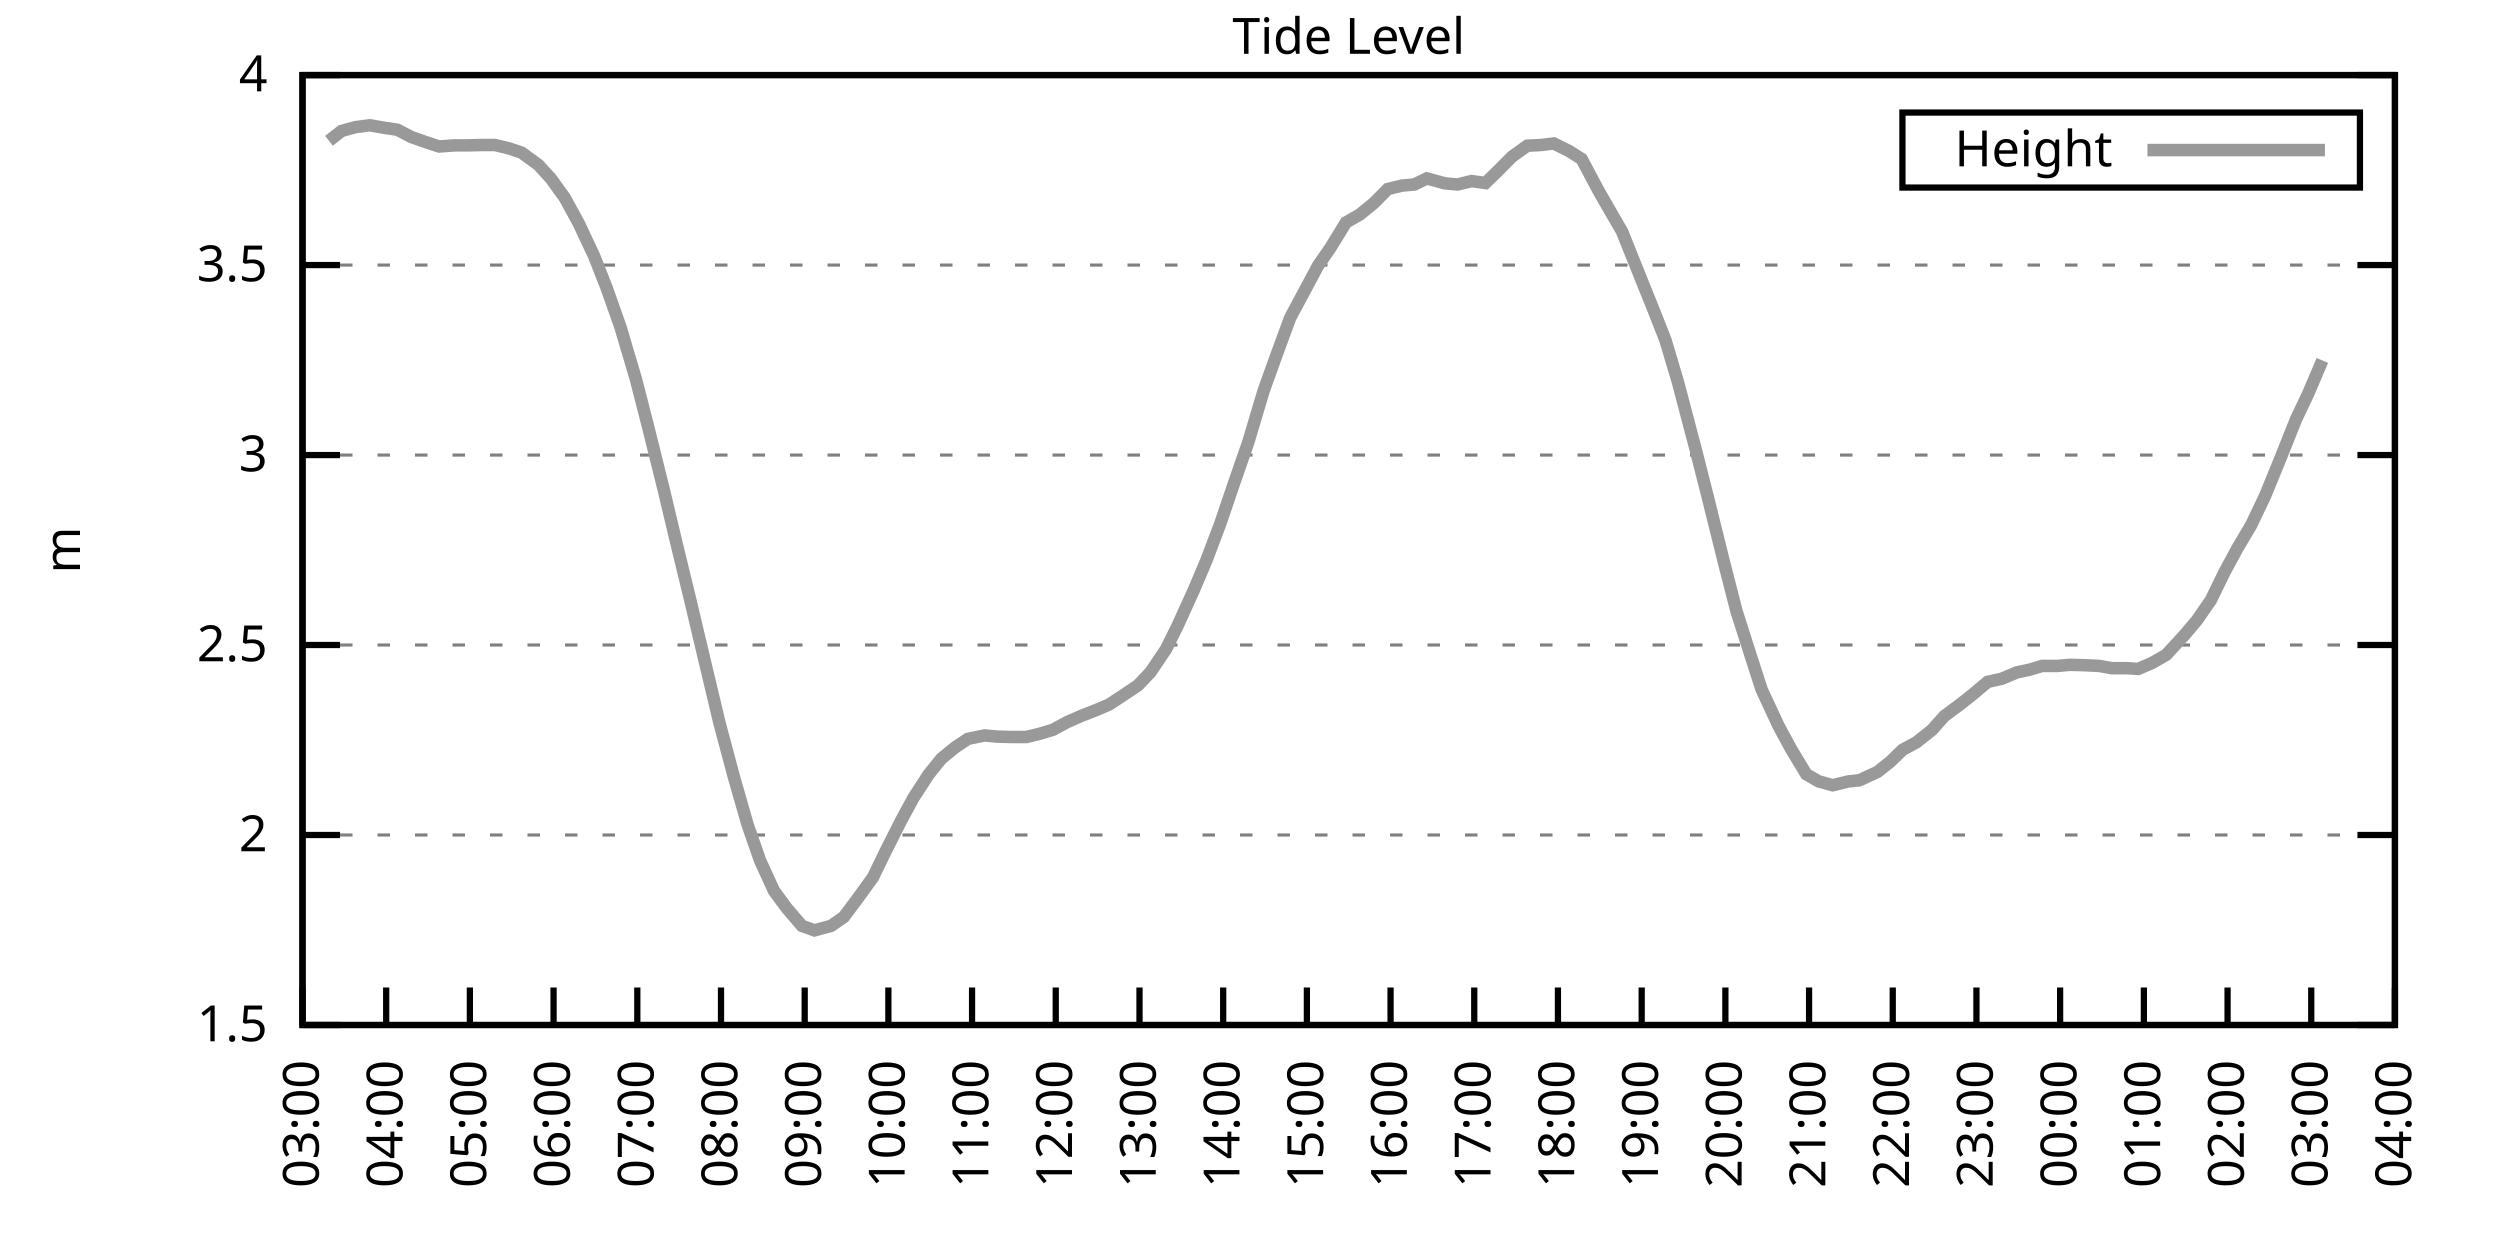
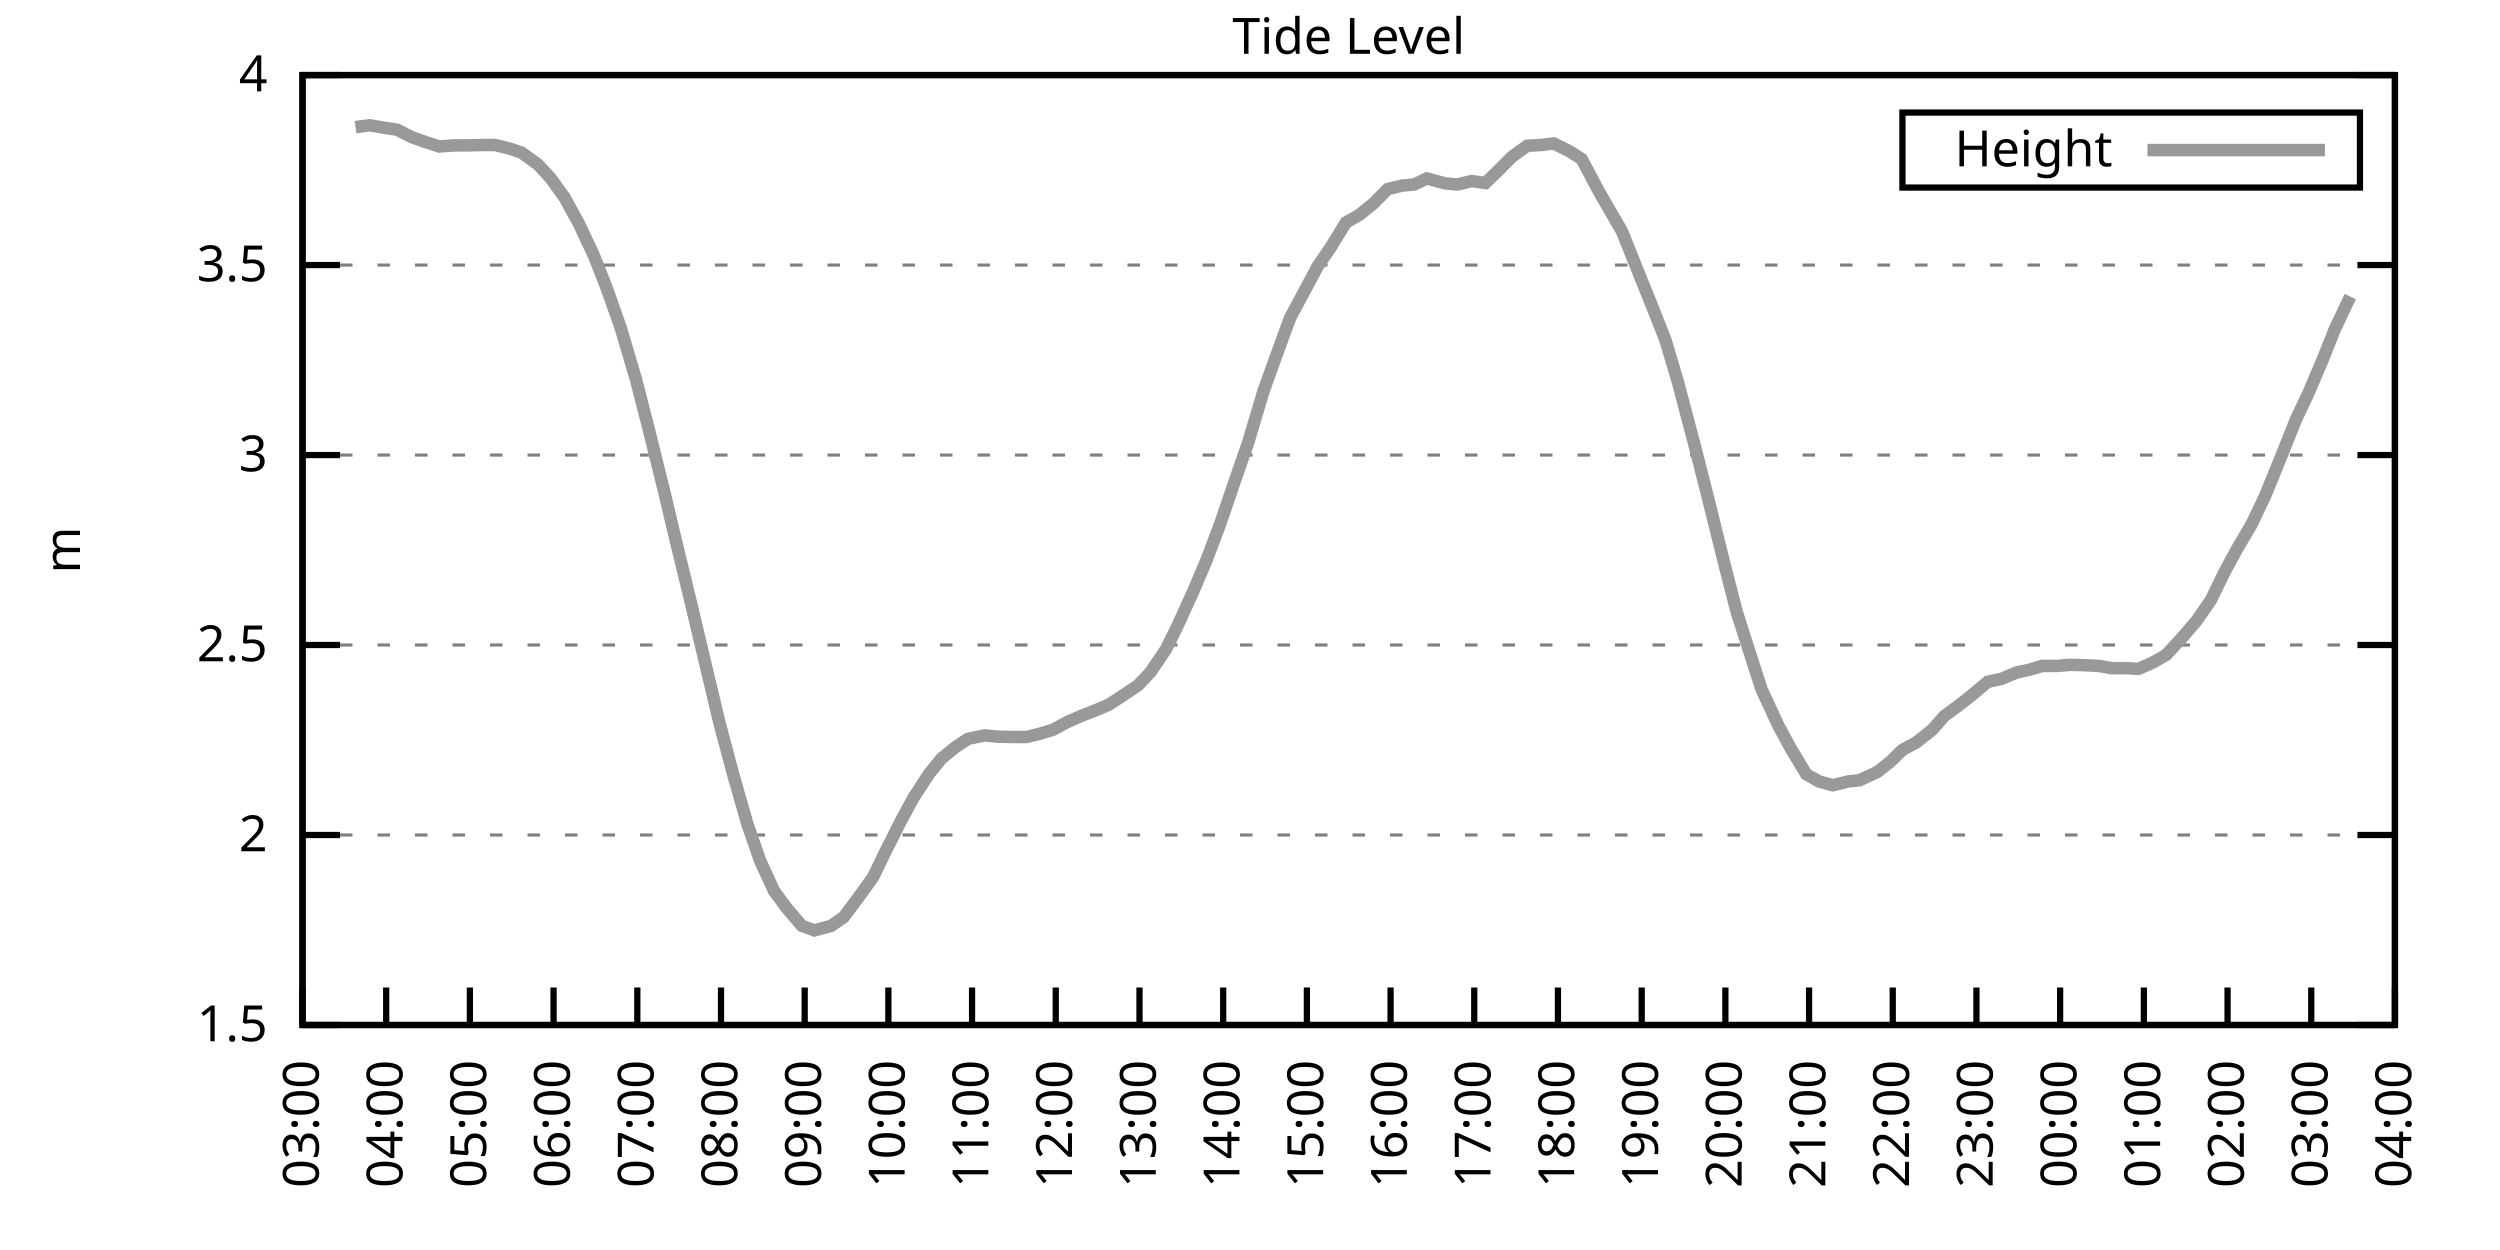
<svg xmlns="http://www.w3.org/2000/svg" xmlns:xlink="http://www.w3.org/1999/xlink" width="400" height="200" viewBox="0 0 400 200">
  <g id="gnuplot_canvas">
    <rect x="0" y="0" width="400" height="200" fill="none" />
    <defs>
      <circle id="gpDot" r="0.5" stroke-width="0.5" stroke="currentColor" />
      <path id="gpPt0" stroke-width="0.333" stroke="currentColor" d="M-1,0 h2 M0,-1 v2" />
      <path id="gpPt1" stroke-width="0.333" stroke="currentColor" d="M-1,-1 L1,1 M1,-1 L-1,1" />
      <path id="gpPt2" stroke-width="0.333" stroke="currentColor" d="M-1,0 L1,0 M0,-1 L0,1 M-1,-1 L1,1 M-1,1 L1,-1" />
      <rect id="gpPt3" stroke-width="0.333" stroke="currentColor" x="-1" y="-1" width="2" height="2" />
      <rect id="gpPt4" stroke-width="0.333" stroke="currentColor" fill="currentColor" x="-1" y="-1" width="2" height="2" />
      <circle id="gpPt5" stroke-width="0.333" stroke="currentColor" cx="0" cy="0" r="1" />
      <use xlink:href="#gpPt5" id="gpPt6" fill="currentColor" stroke="none" />
      <path id="gpPt7" stroke-width="0.333" stroke="currentColor" d="M0,-1.33 L-1.33,0.67 L1.33,0.67 z" />
      <use xlink:href="#gpPt7" id="gpPt8" fill="currentColor" stroke="none" />
      <use xlink:href="#gpPt7" id="gpPt9" stroke="currentColor" transform="rotate(180)" />
      <use xlink:href="#gpPt9" id="gpPt10" fill="currentColor" stroke="none" />
      <use xlink:href="#gpPt3" id="gpPt11" stroke="currentColor" transform="rotate(45)" />
      <use xlink:href="#gpPt11" id="gpPt12" fill="currentColor" stroke="none" />
      <path id="gpPt13" stroke-width="0.333" stroke="currentColor" d="M0,1.330 L1.265,0.411 L0.782,-1.067 L-0.782,-1.076 L-1.265,0.411 z" />
      <use xlink:href="#gpPt13" id="gpPt14" fill="currentColor" stroke="none" />
      <filter id="textbox" filterUnits="objectBoundingBox" x="0" y="0" height="1" width="1">
        <feFlood flood-color="white" flood-opacity="1" result="bgnd" />
        <feComposite in="SourceGraphic" in2="bgnd" operator="atop" />
      </filter>
      <filter id="greybox" filterUnits="objectBoundingBox" x="0" y="0" height="1" width="1">
        <feFlood flood-color="lightgrey" flood-opacity="1" result="grey" />
        <feComposite in="SourceGraphic" in2="grey" operator="atop" />
      </filter>
    </defs>
    <g fill="none" color="white" stroke="currentColor" stroke-width="1.00" stroke-linecap="butt" stroke-linejoin="miter">
</g>
    <g fill="none" color="black" stroke="currentColor" stroke-width="1.00" stroke-linecap="butt" stroke-linejoin="miter">
      <g stroke="none" shape-rendering="crispEdges">
        <polygon fill="rgb(255, 255, 255)" points="48.40,164.00 383.18,164.00 383.18,12.02 48.40,12.02 " />
      </g>
    </g>
    <g fill="none" color="black" stroke="currentColor" stroke-width="1.00" stroke-linecap="butt" stroke-linejoin="miter">
</g>
    <g fill="none" color="black" stroke="black" stroke-width="0.50" stroke-linecap="butt" stroke-linejoin="miter">
</g>
    <g fill="none" color="gray" stroke="currentColor" stroke-width="0.50" stroke-linecap="butt" stroke-linejoin="miter">
      <path stroke="gray" stroke-dasharray="2,4" class="gridline" d="M48.40,164.00 L383.19,164.00  " />
    </g>
    <g fill="none" color="gray" stroke="gray" stroke-width="1.00" stroke-linecap="butt" stroke-linejoin="miter">
</g>
    <g fill="none" color="black" stroke="currentColor" stroke-width="1.00" stroke-linecap="butt" stroke-linejoin="miter">
      <path stroke="black" d="M48.40,164.00 L54.40,164.00 M383.19,164.00 L377.19,164.00  " />
      <g transform="translate(42.80,166.60)" stroke="none" fill="black" font-family="Sans" font-size="8.00" text-anchor="end">
        <text>
          <tspan font-family="Sans"> 1.5</tspan>
        </text>
      </g>
    </g>
    <g fill="none" color="black" stroke="currentColor" stroke-width="1.00" stroke-linecap="butt" stroke-linejoin="miter">
</g>
    <g fill="none" color="black" stroke="black" stroke-width="0.50" stroke-linecap="butt" stroke-linejoin="miter">
</g>
    <g fill="none" color="gray" stroke="currentColor" stroke-width="0.50" stroke-linecap="butt" stroke-linejoin="miter">
      <path stroke="gray" stroke-dasharray="2,4" class="gridline" d="M48.40,133.60 L383.19,133.60  " />
    </g>
    <g fill="none" color="gray" stroke="gray" stroke-width="1.00" stroke-linecap="butt" stroke-linejoin="miter">
</g>
    <g fill="none" color="black" stroke="currentColor" stroke-width="1.00" stroke-linecap="butt" stroke-linejoin="miter">
      <path stroke="black" d="M48.40,133.60 L54.40,133.60 M383.19,133.60 L377.19,133.60  " />
      <g transform="translate(42.80,136.20)" stroke="none" fill="black" font-family="Sans" font-size="8.00" text-anchor="end">
        <text>
          <tspan font-family="Sans"> 2</tspan>
        </text>
      </g>
    </g>
    <g fill="none" color="black" stroke="currentColor" stroke-width="1.00" stroke-linecap="butt" stroke-linejoin="miter">
</g>
    <g fill="none" color="black" stroke="black" stroke-width="0.50" stroke-linecap="butt" stroke-linejoin="miter">
</g>
    <g fill="none" color="gray" stroke="currentColor" stroke-width="0.50" stroke-linecap="butt" stroke-linejoin="miter">
      <path stroke="gray" stroke-dasharray="2,4" class="gridline" d="M48.40,103.20 L383.19,103.20  " />
    </g>
    <g fill="none" color="gray" stroke="gray" stroke-width="1.00" stroke-linecap="butt" stroke-linejoin="miter">
</g>
    <g fill="none" color="black" stroke="currentColor" stroke-width="1.00" stroke-linecap="butt" stroke-linejoin="miter">
      <path stroke="black" d="M48.40,103.20 L54.40,103.20 M383.19,103.20 L377.19,103.20  " />
      <g transform="translate(42.80,105.80)" stroke="none" fill="black" font-family="Sans" font-size="8.00" text-anchor="end">
        <text>
          <tspan font-family="Sans"> 2.5</tspan>
        </text>
      </g>
    </g>
    <g fill="none" color="black" stroke="currentColor" stroke-width="1.00" stroke-linecap="butt" stroke-linejoin="miter">
</g>
    <g fill="none" color="black" stroke="black" stroke-width="0.50" stroke-linecap="butt" stroke-linejoin="miter">
</g>
    <g fill="none" color="gray" stroke="currentColor" stroke-width="0.50" stroke-linecap="butt" stroke-linejoin="miter">
      <path stroke="gray" stroke-dasharray="2,4" class="gridline" d="M48.40,72.81 L383.19,72.81  " />
    </g>
    <g fill="none" color="gray" stroke="gray" stroke-width="1.00" stroke-linecap="butt" stroke-linejoin="miter">
</g>
    <g fill="none" color="black" stroke="currentColor" stroke-width="1.00" stroke-linecap="butt" stroke-linejoin="miter">
      <path stroke="black" d="M48.40,72.81 L54.40,72.81 M383.19,72.81 L377.19,72.81  " />
      <g transform="translate(42.80,75.41)" stroke="none" fill="black" font-family="Sans" font-size="8.00" text-anchor="end">
        <text>
          <tspan font-family="Sans"> 3</tspan>
        </text>
      </g>
    </g>
    <g fill="none" color="black" stroke="currentColor" stroke-width="1.00" stroke-linecap="butt" stroke-linejoin="miter">
</g>
    <g fill="none" color="black" stroke="black" stroke-width="0.50" stroke-linecap="butt" stroke-linejoin="miter">
</g>
    <g fill="none" color="gray" stroke="currentColor" stroke-width="0.50" stroke-linecap="butt" stroke-linejoin="miter">
      <path stroke="gray" stroke-dasharray="2,4" class="gridline" d="M48.40,42.41 L383.19,42.41  " />
    </g>
    <g fill="none" color="gray" stroke="gray" stroke-width="1.00" stroke-linecap="butt" stroke-linejoin="miter">
</g>
    <g fill="none" color="black" stroke="currentColor" stroke-width="1.00" stroke-linecap="butt" stroke-linejoin="miter">
      <path stroke="black" d="M48.40,42.41 L54.40,42.41 M383.19,42.41 L377.19,42.41  " />
      <g transform="translate(42.80,45.01)" stroke="none" fill="black" font-family="Sans" font-size="8.00" text-anchor="end">
        <text>
          <tspan font-family="Sans"> 3.5</tspan>
        </text>
      </g>
    </g>
    <g fill="none" color="black" stroke="currentColor" stroke-width="1.00" stroke-linecap="butt" stroke-linejoin="miter">
</g>
    <g fill="none" color="black" stroke="black" stroke-width="0.50" stroke-linecap="butt" stroke-linejoin="miter">
</g>
    <g fill="none" color="gray" stroke="currentColor" stroke-width="0.50" stroke-linecap="butt" stroke-linejoin="miter">
      <path stroke="gray" stroke-dasharray="2,4" class="gridline" d="M48.40,12.01 L383.19,12.01  " />
    </g>
    <g fill="none" color="gray" stroke="gray" stroke-width="1.00" stroke-linecap="butt" stroke-linejoin="miter">
</g>
    <g fill="none" color="black" stroke="currentColor" stroke-width="1.00" stroke-linecap="butt" stroke-linejoin="miter">
      <path stroke="black" d="M48.40,12.01 L54.40,12.01 M383.19,12.01 L377.19,12.01  " />
      <g transform="translate(42.80,14.61)" stroke="none" fill="black" font-family="Sans" font-size="8.00" text-anchor="end">
        <text>
          <tspan font-family="Sans"> 4</tspan>
        </text>
      </g>
    </g>
    <g fill="none" color="black" stroke="currentColor" stroke-width="1.00" stroke-linecap="butt" stroke-linejoin="miter">
      <path stroke="black" d="M48.40,164.00 L48.40,158.00  " />
      <g transform="translate(51.00,169.60) rotate(270.00)" stroke="none" fill="black" font-family="Sans" font-size="8.00" text-anchor="end">
        <text>
          <tspan font-family="Sans">03:00</tspan>
        </text>
      </g>
    </g>
    <g fill="none" color="black" stroke="currentColor" stroke-width="1.00" stroke-linecap="butt" stroke-linejoin="miter">
      <path stroke="black" d="M61.79,164.00 L61.79,158.00  " />
      <g transform="translate(64.39,169.60) rotate(270.00)" stroke="none" fill="black" font-family="Sans" font-size="8.00" text-anchor="end">
        <text>
          <tspan font-family="Sans">04:00</tspan>
        </text>
      </g>
    </g>
    <g fill="none" color="black" stroke="currentColor" stroke-width="1.00" stroke-linecap="butt" stroke-linejoin="miter">
      <path stroke="black" d="M75.18,164.00 L75.18,158.00  " />
      <g transform="translate(77.78,169.60) rotate(270.00)" stroke="none" fill="black" font-family="Sans" font-size="8.00" text-anchor="end">
        <text>
          <tspan font-family="Sans">05:00</tspan>
        </text>
      </g>
    </g>
    <g fill="none" color="black" stroke="currentColor" stroke-width="1.00" stroke-linecap="butt" stroke-linejoin="miter">
      <path stroke="black" d="M88.57,164.00 L88.57,158.00  " />
      <g transform="translate(91.17,169.60) rotate(270.00)" stroke="none" fill="black" font-family="Sans" font-size="8.00" text-anchor="end">
        <text>
          <tspan font-family="Sans">06:00</tspan>
        </text>
      </g>
    </g>
    <g fill="none" color="black" stroke="currentColor" stroke-width="1.00" stroke-linecap="butt" stroke-linejoin="miter">
      <path stroke="black" d="M101.97,164.00 L101.97,158.00  " />
      <g transform="translate(104.57,169.60) rotate(270.00)" stroke="none" fill="black" font-family="Sans" font-size="8.00" text-anchor="end">
        <text>
          <tspan font-family="Sans">07:00</tspan>
        </text>
      </g>
    </g>
    <g fill="none" color="black" stroke="currentColor" stroke-width="1.00" stroke-linecap="butt" stroke-linejoin="miter">
      <path stroke="black" d="M115.36,164.00 L115.36,158.00  " />
      <g transform="translate(117.96,169.60) rotate(270.00)" stroke="none" fill="black" font-family="Sans" font-size="8.00" text-anchor="end">
        <text>
          <tspan font-family="Sans">08:00</tspan>
        </text>
      </g>
    </g>
    <g fill="none" color="black" stroke="currentColor" stroke-width="1.00" stroke-linecap="butt" stroke-linejoin="miter">
      <path stroke="black" d="M128.75,164.00 L128.75,158.00  " />
      <g transform="translate(131.35,169.60) rotate(270.00)" stroke="none" fill="black" font-family="Sans" font-size="8.00" text-anchor="end">
        <text>
          <tspan font-family="Sans">09:00</tspan>
        </text>
      </g>
    </g>
    <g fill="none" color="black" stroke="currentColor" stroke-width="1.00" stroke-linecap="butt" stroke-linejoin="miter">
      <path stroke="black" d="M142.14,164.00 L142.14,158.00  " />
      <g transform="translate(144.74,169.60) rotate(270.00)" stroke="none" fill="black" font-family="Sans" font-size="8.00" text-anchor="end">
        <text>
          <tspan font-family="Sans">10:00</tspan>
        </text>
      </g>
    </g>
    <g fill="none" color="black" stroke="currentColor" stroke-width="1.00" stroke-linecap="butt" stroke-linejoin="miter">
      <path stroke="black" d="M155.53,164.00 L155.53,158.00  " />
      <g transform="translate(158.13,169.60) rotate(270.00)" stroke="none" fill="black" font-family="Sans" font-size="8.00" text-anchor="end">
        <text>
          <tspan font-family="Sans">11:00</tspan>
        </text>
      </g>
    </g>
    <g fill="none" color="black" stroke="currentColor" stroke-width="1.00" stroke-linecap="butt" stroke-linejoin="miter">
      <path stroke="black" d="M168.92,164.00 L168.92,158.00  " />
      <g transform="translate(171.52,169.60) rotate(270.00)" stroke="none" fill="black" font-family="Sans" font-size="8.00" text-anchor="end">
        <text>
          <tspan font-family="Sans">12:00</tspan>
        </text>
      </g>
    </g>
    <g fill="none" color="black" stroke="currentColor" stroke-width="1.00" stroke-linecap="butt" stroke-linejoin="miter">
      <path stroke="black" d="M182.32,164.00 L182.32,158.00  " />
      <g transform="translate(184.92,169.60) rotate(270.00)" stroke="none" fill="black" font-family="Sans" font-size="8.00" text-anchor="end">
        <text>
          <tspan font-family="Sans">13:00</tspan>
        </text>
      </g>
    </g>
    <g fill="none" color="black" stroke="currentColor" stroke-width="1.00" stroke-linecap="butt" stroke-linejoin="miter">
      <path stroke="black" d="M195.71,164.00 L195.71,158.00  " />
      <g transform="translate(198.31,169.60) rotate(270.00)" stroke="none" fill="black" font-family="Sans" font-size="8.00" text-anchor="end">
        <text>
          <tspan font-family="Sans">14:00</tspan>
        </text>
      </g>
    </g>
    <g fill="none" color="black" stroke="currentColor" stroke-width="1.00" stroke-linecap="butt" stroke-linejoin="miter">
      <path stroke="black" d="M209.10,164.00 L209.10,158.00  " />
      <g transform="translate(211.70,169.60) rotate(270.00)" stroke="none" fill="black" font-family="Sans" font-size="8.00" text-anchor="end">
        <text>
          <tspan font-family="Sans">15:00</tspan>
        </text>
      </g>
    </g>
    <g fill="none" color="black" stroke="currentColor" stroke-width="1.00" stroke-linecap="butt" stroke-linejoin="miter">
      <path stroke="black" d="M222.49,164.00 L222.49,158.00  " />
      <g transform="translate(225.09,169.60) rotate(270.00)" stroke="none" fill="black" font-family="Sans" font-size="8.00" text-anchor="end">
        <text>
          <tspan font-family="Sans">16:00</tspan>
        </text>
      </g>
    </g>
    <g fill="none" color="black" stroke="currentColor" stroke-width="1.00" stroke-linecap="butt" stroke-linejoin="miter">
      <path stroke="black" d="M235.88,164.00 L235.88,158.00  " />
      <g transform="translate(238.48,169.60) rotate(270.00)" stroke="none" fill="black" font-family="Sans" font-size="8.00" text-anchor="end">
        <text>
          <tspan font-family="Sans">17:00</tspan>
        </text>
      </g>
    </g>
    <g fill="none" color="black" stroke="currentColor" stroke-width="1.00" stroke-linecap="butt" stroke-linejoin="miter">
      <path stroke="black" d="M249.27,164.00 L249.27,158.00  " />
      <g transform="translate(251.87,169.60) rotate(270.00)" stroke="none" fill="black" font-family="Sans" font-size="8.00" text-anchor="end">
        <text>
          <tspan font-family="Sans">18:00</tspan>
        </text>
      </g>
    </g>
    <g fill="none" color="black" stroke="currentColor" stroke-width="1.00" stroke-linecap="butt" stroke-linejoin="miter">
      <path stroke="black" d="M262.67,164.00 L262.67,158.00  " />
      <g transform="translate(265.27,169.60) rotate(270.00)" stroke="none" fill="black" font-family="Sans" font-size="8.00" text-anchor="end">
        <text>
          <tspan font-family="Sans">19:00</tspan>
        </text>
      </g>
    </g>
    <g fill="none" color="black" stroke="currentColor" stroke-width="1.00" stroke-linecap="butt" stroke-linejoin="miter">
      <path stroke="black" d="M276.06,164.00 L276.06,158.00  " />
      <g transform="translate(278.66,169.60) rotate(270.00)" stroke="none" fill="black" font-family="Sans" font-size="8.00" text-anchor="end">
        <text>
          <tspan font-family="Sans">20:00</tspan>
        </text>
      </g>
    </g>
    <g fill="none" color="black" stroke="currentColor" stroke-width="1.00" stroke-linecap="butt" stroke-linejoin="miter">
      <path stroke="black" d="M289.45,164.00 L289.45,158.00  " />
      <g transform="translate(292.05,169.60) rotate(270.00)" stroke="none" fill="black" font-family="Sans" font-size="8.00" text-anchor="end">
        <text>
          <tspan font-family="Sans">21:00</tspan>
        </text>
      </g>
    </g>
    <g fill="none" color="black" stroke="currentColor" stroke-width="1.00" stroke-linecap="butt" stroke-linejoin="miter">
      <path stroke="black" d="M302.84,164.00 L302.84,158.00  " />
      <g transform="translate(305.44,169.60) rotate(270.00)" stroke="none" fill="black" font-family="Sans" font-size="8.00" text-anchor="end">
        <text>
          <tspan font-family="Sans">22:00</tspan>
        </text>
      </g>
    </g>
    <g fill="none" color="black" stroke="currentColor" stroke-width="1.00" stroke-linecap="butt" stroke-linejoin="miter">
      <path stroke="black" d="M316.23,164.00 L316.23,158.00  " />
      <g transform="translate(318.83,169.60) rotate(270.00)" stroke="none" fill="black" font-family="Sans" font-size="8.00" text-anchor="end">
        <text>
          <tspan font-family="Sans">23:00</tspan>
        </text>
      </g>
    </g>
    <g fill="none" color="black" stroke="currentColor" stroke-width="1.00" stroke-linecap="butt" stroke-linejoin="miter">
      <path stroke="black" d="M329.62,164.00 L329.62,158.00  " />
      <g transform="translate(332.22,169.60) rotate(270.00)" stroke="none" fill="black" font-family="Sans" font-size="8.00" text-anchor="end">
        <text>
          <tspan font-family="Sans">00:00</tspan>
        </text>
      </g>
    </g>
    <g fill="none" color="black" stroke="currentColor" stroke-width="1.00" stroke-linecap="butt" stroke-linejoin="miter">
      <path stroke="black" d="M343.02,164.00 L343.02,158.00  " />
      <g transform="translate(345.62,169.60) rotate(270.00)" stroke="none" fill="black" font-family="Sans" font-size="8.00" text-anchor="end">
        <text>
          <tspan font-family="Sans">01:00</tspan>
        </text>
      </g>
    </g>
    <g fill="none" color="black" stroke="currentColor" stroke-width="1.00" stroke-linecap="butt" stroke-linejoin="miter">
      <path stroke="black" d="M356.41,164.00 L356.41,158.00  " />
      <g transform="translate(359.01,169.60) rotate(270.00)" stroke="none" fill="black" font-family="Sans" font-size="8.00" text-anchor="end">
        <text>
          <tspan font-family="Sans">02:00</tspan>
        </text>
      </g>
    </g>
    <g fill="none" color="black" stroke="currentColor" stroke-width="1.00" stroke-linecap="butt" stroke-linejoin="miter">
      <path stroke="black" d="M369.80,164.00 L369.80,158.00  " />
      <g transform="translate(372.40,169.60) rotate(270.00)" stroke="none" fill="black" font-family="Sans" font-size="8.00" text-anchor="end">
        <text>
          <tspan font-family="Sans">03:00</tspan>
        </text>
      </g>
    </g>
    <g fill="none" color="black" stroke="currentColor" stroke-width="1.00" stroke-linecap="butt" stroke-linejoin="miter">
      <path stroke="black" d="M383.19,164.00 L383.19,158.00  " />
      <g transform="translate(385.79,169.60) rotate(270.00)" stroke="none" fill="black" font-family="Sans" font-size="8.00" text-anchor="end">
        <text>
          <tspan font-family="Sans">04:00</tspan>
        </text>
      </g>
    </g>
    <g fill="none" color="black" stroke="currentColor" stroke-width="1.00" stroke-linecap="butt" stroke-linejoin="miter">
</g>
    <g fill="none" color="black" stroke="currentColor" stroke-width="1.00" stroke-linecap="butt" stroke-linejoin="miter">
      <path stroke="black" d="M48.40,12.01 L48.40,164.00 L383.19,164.00 L383.19,12.01 L48.40,12.01 Z  " />
    </g>
    <g fill="none" color="black" stroke="currentColor" stroke-width="1.00" stroke-linecap="butt" stroke-linejoin="miter">
</g>
    <g fill="none" color="black" stroke="currentColor" stroke-width="1.00" stroke-linecap="butt" stroke-linejoin="miter">
      <path stroke="black" d="M304.39,30.01 L304.39,18.01 L377.59,18.01 L377.59,30.01 L304.39,30.01 Z  " />
    </g>
    <g id="Tide_level_plot_1">
      <g fill="none" color="white" stroke="black" stroke-width="2.00" stroke-linecap="butt" stroke-linejoin="miter">
</g>
      <g fill="none" color="black" stroke="currentColor" stroke-width="2.00" stroke-linecap="butt" stroke-linejoin="miter">
        <g transform="translate(337.99,26.61)" stroke="none" fill="black" font-family="Sans" font-size="8.00" text-anchor="end">
          <text>
            <tspan font-family="Sans">Height</tspan>
          </text>
        </g>
      </g>
      <g fill="none" color="black" stroke="currentColor" stroke-width="2.00" stroke-linecap="butt" stroke-linejoin="miter">
-         <path stroke="rgb(153, 153, 153)" d="M343.59,24.01 L371.99,24.01 M52.64,22.53 L54.65,20.95 L56.88,20.34 L59.11,20.04 L61.57,20.46 L63.58,20.76   L65.81,21.92 L68.04,22.71 L70.27,23.44 L72.73,23.26 L74.74,23.26 L77.19,23.20 L79.20,23.20 L81.43,23.74   L83.44,24.41 L86.12,26.36 L88.13,28.55 L90.36,31.65 L92.59,35.72 L95.05,40.95 L97.06,46.06 L99.29,52.38   L101.74,60.65 L103.75,68.49 L106.21,78.40 L108.22,86.85 L110.45,96.03 L112.68,105.45 L115.13,115.73 L117.37,124.12   L119.60,131.90 L121.61,137.68 L123.84,142.54 L125.85,145.27 L128.30,148.13 L130.31,148.86 L132.99,148.13 L135.00,146.73   L137.23,143.75 L139.69,140.35 L141.69,136.22 L144.15,131.35 L146.16,127.64 L148.61,123.87 L150.62,121.38 L152.85,119.56   L154.86,118.22 L157.54,117.67 L159.55,117.86 L161.78,117.92 L164.24,117.92 L166.47,117.37 L168.48,116.76 L170.71,115.55   L172.94,114.57 L175.40,113.60 L177.41,112.75 L179.64,111.29 L182.09,109.65 L184.10,107.52 L186.56,103.87 L188.34,100.29   L191.02,94.39 L193.03,89.65 L195.26,83.75 L197.49,77.18 L199.73,70.74 L202.18,62.53 L204.19,56.94 L206.42,50.86   L210.88,42.53 L212.89,39.61 L215.35,35.60 L217.58,34.32 L219.81,32.50 L222.04,30.25 L224.28,29.70 L226.29,29.52   L228.29,28.55 L231.20,29.34 L233.20,29.52 L235.44,28.97 L237.67,29.28 L239.68,27.33 L241.91,25.08 L244.36,23.32   L246.60,23.20 L248.60,22.95 L251.06,24.17 L253.07,25.45 L255.75,30.49 L257.53,33.59 L259.54,37.06 L262.22,43.75   L264.45,49.28 L266.46,54.38 L268.47,61.13 L271.37,72.14 L273.16,79.19 L275.83,89.95 L277.84,97.79 L280.07,104.78   L281.86,110.32 L284.54,116.09 L286.55,119.80 L289.00,123.87 L291.01,125.03 L293.24,125.64 L295.70,125.03 L297.48,124.85   L300.39,123.51 L302.39,121.93 L304.40,119.98 L306.63,118.77 L309.09,116.82 L311.10,114.57 L313.55,112.75 L315.56,111.17   L318.02,109.10 L320.25,108.61 L322.70,107.58 L324.71,107.16 L326.72,106.55 L329.18,106.55 L331.19,106.37 L333.42,106.43   L335.87,106.55 L337.88,106.91 L340.34,106.91 L342.12,107.03 L344.35,106.06 L346.59,104.78 L349.49,101.62 L351.50,99.25   L353.73,96.03 L355.96,91.47 L357.97,87.76 L360.20,83.99 L362.43,79.31 L364.89,73.29 L367.34,67.15 L369.35,62.90   L371.58,57.67  " />
+         <path stroke="rgb(153, 153, 153)" d="M343.59,24.01 L371.99,24.01 M56.88,20.34 L59.11,20.04 L61.57,20.46 L63.58,20.76 L65.81,21.92 L68.04,22.71   L70.27,23.44 L72.73,23.26 L74.74,23.26 L77.19,23.20 L79.20,23.20 L81.43,23.74 L83.44,24.41 L86.12,26.36   L88.13,28.55 L90.36,31.65 L92.59,35.72 L95.05,40.95 L97.06,46.06 L99.29,52.38 L101.74,60.65 L103.75,68.49   L106.21,78.40 L108.22,86.85 L110.45,96.03 L112.68,105.45 L115.13,115.73 L117.37,124.12 L119.60,131.90 L121.61,137.68   L123.84,142.54 L125.85,145.27 L128.30,148.13 L130.31,148.86 L132.99,148.13 L135.00,146.73 L137.23,143.75 L139.69,140.35   L141.69,136.22 L144.15,131.35 L146.16,127.64 L148.61,123.87 L150.62,121.38 L152.85,119.56 L154.86,118.22 L157.54,117.67   L159.55,117.86 L161.78,117.92 L164.24,117.92 L166.47,117.37 L168.48,116.76 L170.71,115.55 L172.94,114.57 L175.40,113.60   L177.41,112.75 L179.64,111.29 L182.09,109.65 L184.10,107.52 L186.56,103.87 L188.34,100.29 L191.02,94.39 L193.03,89.65   L195.26,83.75 L197.49,77.18 L199.73,70.74 L202.18,62.53 L204.19,56.94 L206.42,50.86 L210.88,42.53 L212.89,39.61   L215.35,35.60 L217.58,34.32 L219.81,32.50 L222.04,30.25 L224.28,29.70 L226.29,29.52 L228.29,28.55 L231.20,29.34   L233.20,29.52 L235.44,28.97 L237.67,29.28 L239.68,27.33 L241.91,25.08 L244.36,23.32 L246.60,23.20 L248.60,22.95   L251.06,24.17 L253.07,25.45 L255.75,30.49 L257.53,33.59 L259.54,37.06 L262.22,43.75 L264.45,49.28 L266.46,54.38   L268.47,61.13 L271.37,72.14 L273.16,79.19 L275.83,89.95 L277.84,97.79 L280.07,104.78 L281.86,110.32 L284.54,116.09   L286.55,119.80 L289.00,123.87 L291.01,125.03 L293.24,125.64 L295.70,125.03 L297.48,124.85 L300.39,123.51 L302.39,121.93   L304.40,119.98 L306.63,118.77 L309.09,116.82 L311.10,114.57 L313.55,112.75 L315.56,111.17 L318.02,109.10 L320.25,108.61   L322.70,107.58 L324.71,107.16 L326.72,106.55 L329.18,106.55 L331.19,106.37 L333.42,106.43 L335.87,106.55 L337.88,106.91   L340.34,106.91 L342.12,107.03 L344.35,106.06 L346.59,104.78 L349.49,101.62 L351.50,99.25 L353.73,96.03 L355.96,91.47   L357.97,87.76 L360.20,83.99 L362.43,79.31 L364.89,73.29 L367.34,67.15 L369.35,62.90 L371.58,57.67 L373.59,52.62   L376.05,47.45  " />
      </g>
    </g>
    <g fill="none" color="black" stroke="currentColor" stroke-width="2.00" stroke-linecap="butt" stroke-linejoin="miter">
</g>
    <g fill="none" color="black" stroke="black" stroke-width="1.00" stroke-linecap="butt" stroke-linejoin="miter">
</g>
    <g fill="none" color="black" stroke="currentColor" stroke-width="1.00" stroke-linecap="butt" stroke-linejoin="miter">
      <path stroke="black" d="M48.40,12.01 L48.40,164.00 L383.19,164.00 L383.19,12.01 L48.40,12.01 Z  " />
      <g transform="translate(12.80,88.01) rotate(270.00)" stroke="none" fill="black" font-family="Sans" font-size="8.00" text-anchor="middle">
        <text>
          <tspan font-family="Sans">m</tspan>
        </text>
      </g>
    </g>
    <g fill="none" color="black" stroke="currentColor" stroke-width="1.00" stroke-linecap="butt" stroke-linejoin="miter">
</g>
    <g fill="none" color="black" stroke="currentColor" stroke-width="1.00" stroke-linecap="butt" stroke-linejoin="miter">
      <g transform="translate(215.79,8.61)" stroke="none" fill="black" font-family="Sans" font-size="8.00" text-anchor="middle">
        <text>
          <tspan font-family="Sans">Tide Level</tspan>
        </text>
      </g>
    </g>
    <g fill="none" color="black" stroke="currentColor" stroke-width="1.00" stroke-linecap="butt" stroke-linejoin="miter">
</g>
  </g>
</svg>
